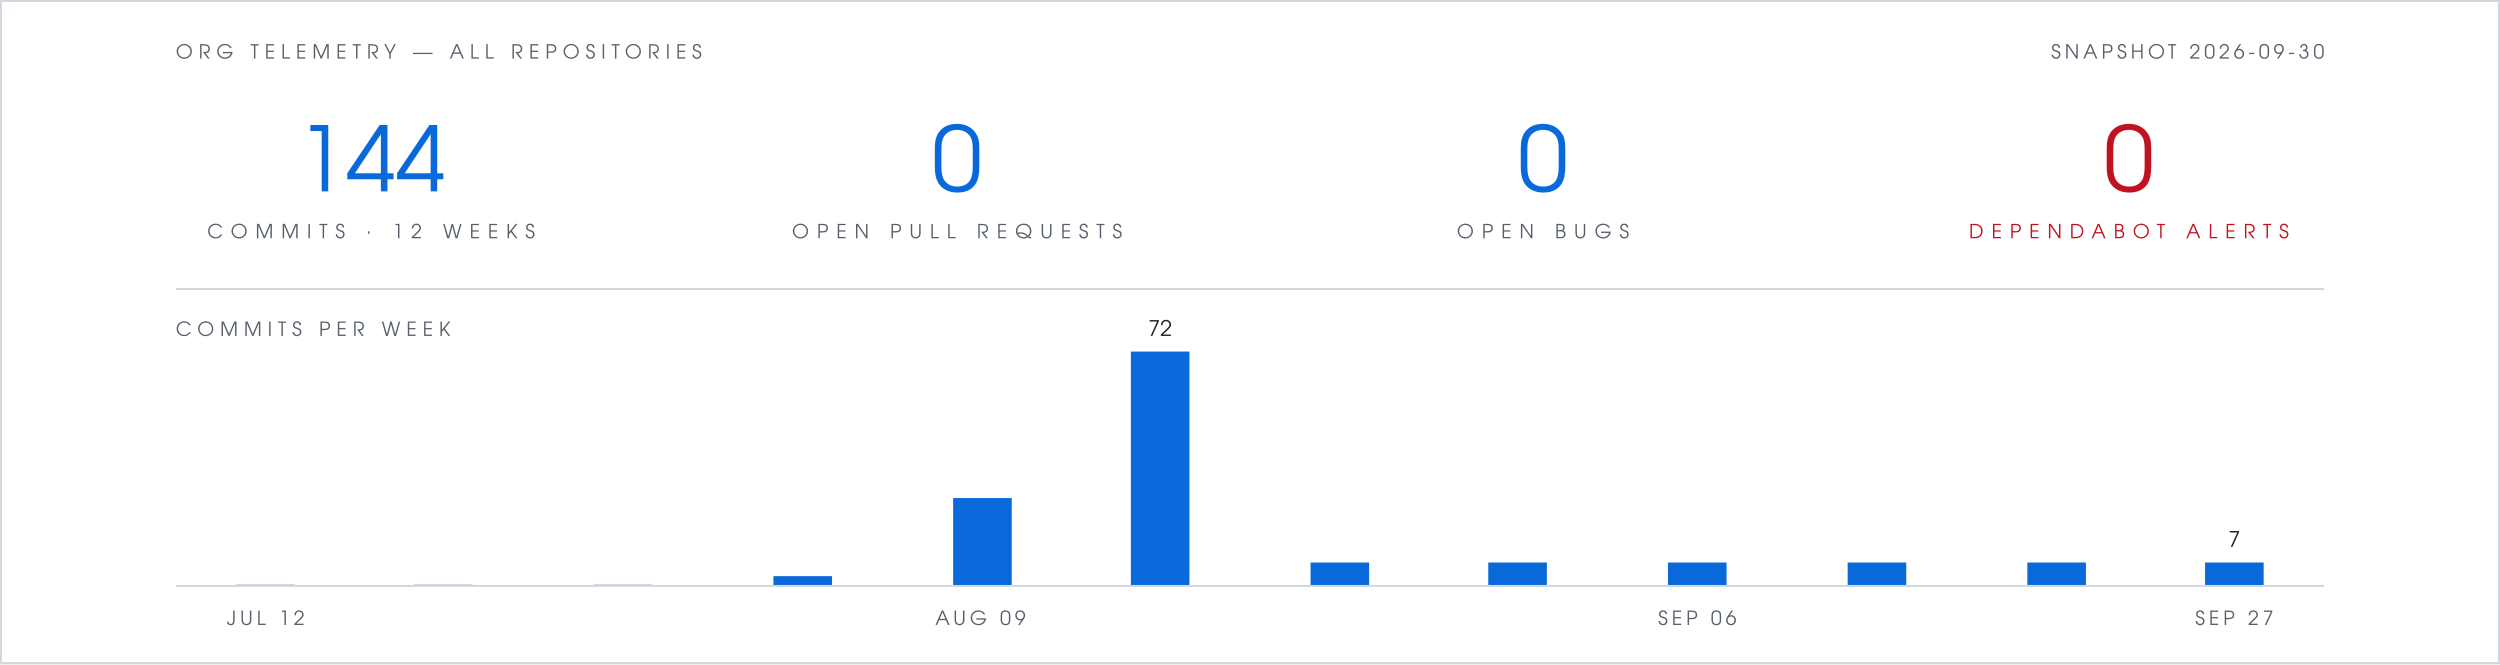
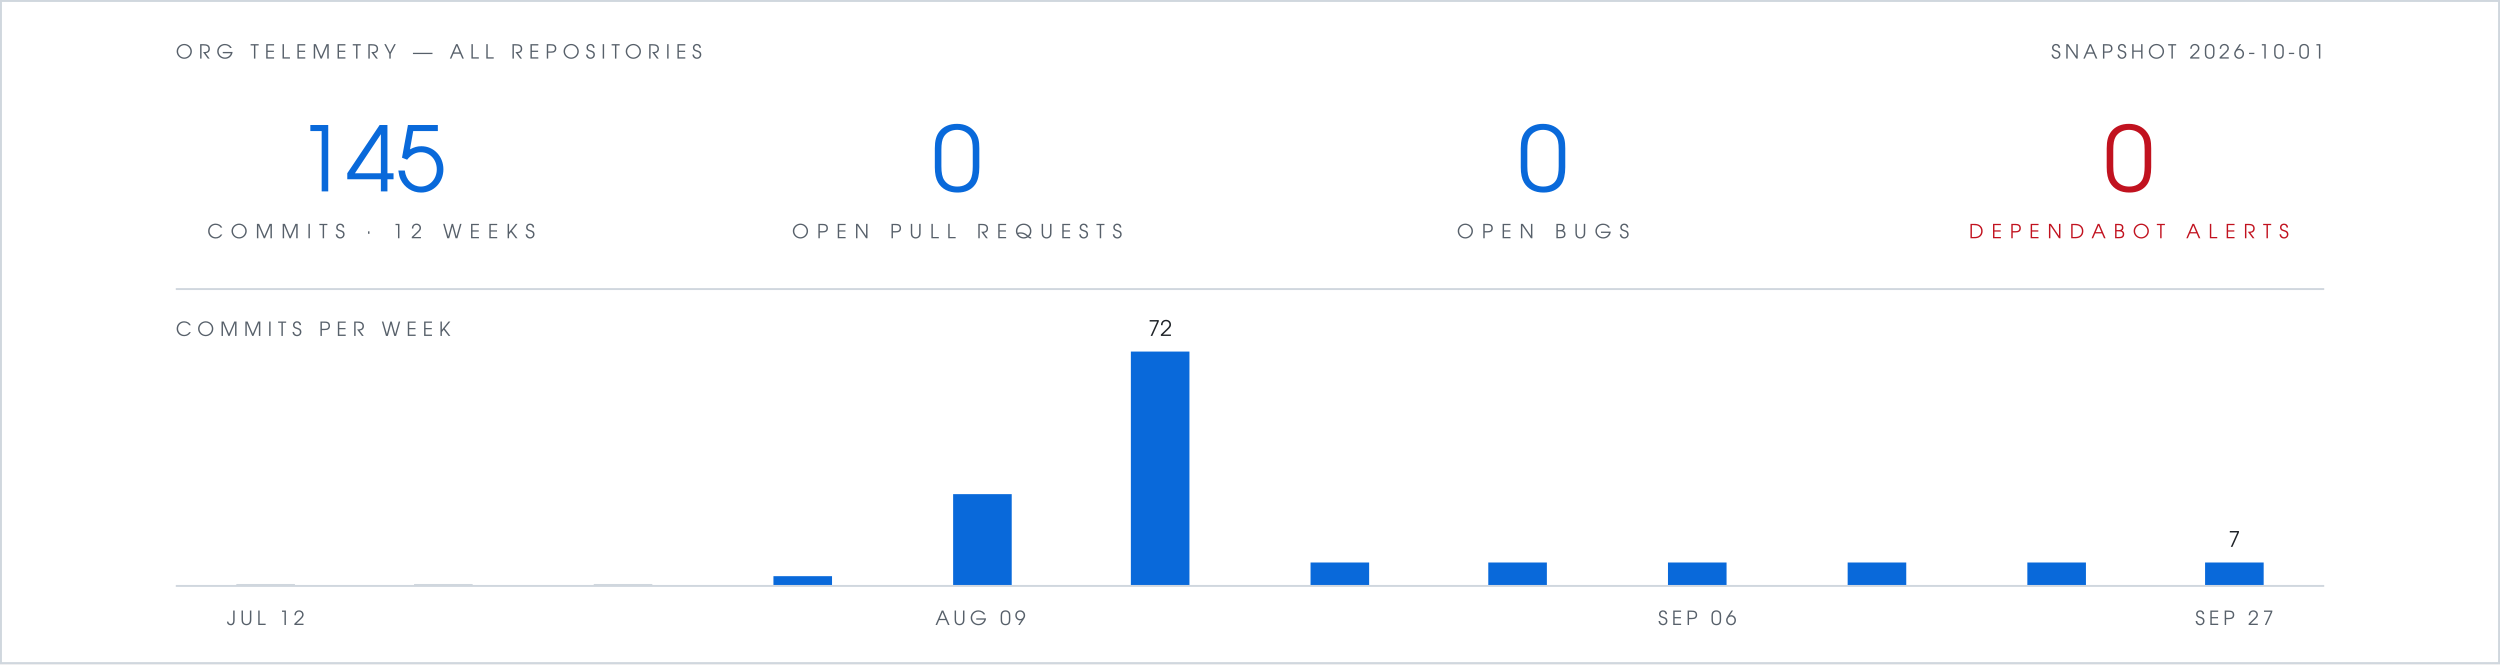
- <svg xmlns="http://www.w3.org/2000/svg" viewBox="0 0 1280 340" width="1280" height="340" role="img" aria-label="Org telemetry: 144 commits in 12 weeks, 0 open pull requests, 0 open bugs, 0 open Dependabot alerts">
+ <svg xmlns="http://www.w3.org/2000/svg" viewBox="0 0 1280 340" width="1280" height="340" role="img" aria-label="Org telemetry: 145 commits in 12 weeks, 0 open pull requests, 0 open bugs, 0 open Dependabot alerts">
  <rect width="1280" height="340" fill="#ffffff" />
  <rect x="0.5" y="0.5" width="1279" height="339" fill="none" stroke="#d0d7de" stroke-width="1" />
  <g font-family="Futura, 'Century Gothic', 'URW Gothic', sans-serif">
    <text x="90" y="30" fill="#57606a" font-size="10" letter-spacing="3">ORG TELEMETRY — ALL REPOSITORIES</text>
-     <text x="1190" y="30" text-anchor="end" fill="#57606a" font-size="10" letter-spacing="2">SNAPSHOT 2026-09-30</text>
+     <text x="1190" y="30" text-anchor="end" fill="#57606a" font-size="10" letter-spacing="2">SNAPSHOT 2026-10-01</text>
    <g text-anchor="middle">
-       <text x="190" y="98" fill="#0969da" font-size="46">144</text>
+       <text x="190" y="98" fill="#0969da" font-size="46">145</text>
      <text x="190" y="122" fill="#57606a" font-size="10" letter-spacing="4">COMMITS · 12 WEEKS</text>
      <text x="490" y="98" fill="#0969da" font-size="46">0</text>
      <text x="490" y="122" fill="#57606a" font-size="10" letter-spacing="4">OPEN PULL REQUESTS</text>
      <text x="790" y="98" fill="#0969da" font-size="46">0</text>
      <text x="790" y="122" fill="#57606a" font-size="10" letter-spacing="4">OPEN BUGS</text>
      <text x="1090" y="98" fill="#c1121f" font-size="46">0</text>
      <text x="1090" y="122" fill="#c1121f" font-size="10" letter-spacing="4">DEPENDABOT ALERTS</text>
    </g>
    <text x="90" y="172" fill="#57606a" font-size="10" letter-spacing="3">COMMITS PER WEEK</text>
    <text x="594" y="172" text-anchor="middle" font-size="11" fill="#1f2328">72</text>
    <text x="1144" y="280" text-anchor="middle" font-size="11" fill="#1f2328">7</text>
    <text x="136" y="320" text-anchor="middle" font-size="10" letter-spacing="2" fill="#57606a">JUL 12</text>
    <text x="502" y="320" text-anchor="middle" font-size="10" letter-spacing="2" fill="#57606a">AUG 09</text>
    <text x="869" y="320" text-anchor="middle" font-size="10" letter-spacing="2" fill="#57606a">SEP 06</text>
    <text x="1144" y="320" text-anchor="middle" font-size="10" letter-spacing="2" fill="#57606a">SEP 27</text>
  </g>
  <line x1="90" y1="148" x2="1190" y2="148" stroke="#d0d7de" stroke-width="1" />
  <rect x="121" y="299" width="30" height="1" fill="#d0d7de" />
  <rect x="212" y="299" width="30" height="1" fill="#d0d7de" />
  <rect x="304" y="299" width="30" height="1" fill="#d0d7de" />
  <rect x="396" y="295" width="30" height="5" fill="#0969da" />
-   <rect x="488" y="255" width="30" height="45" fill="#0969da" />
+   <rect x="488" y="253" width="30" height="47" fill="#0969da" />
  <rect x="579" y="180" width="30" height="120" fill="#0969da" />
  <rect x="671" y="288" width="30" height="12" fill="#0969da" />
  <rect x="762" y="288" width="30" height="12" fill="#0969da" />
  <rect x="854" y="288" width="30" height="12" fill="#0969da" />
  <rect x="946" y="288" width="30" height="12" fill="#0969da" />
  <rect x="1038" y="288" width="30" height="12" fill="#0969da" />
  <rect x="1129" y="288" width="30" height="12" fill="#0969da" />
  <line x1="90" y1="300" x2="1190" y2="300" stroke="#d0d7de" stroke-width="1" />
</svg>
